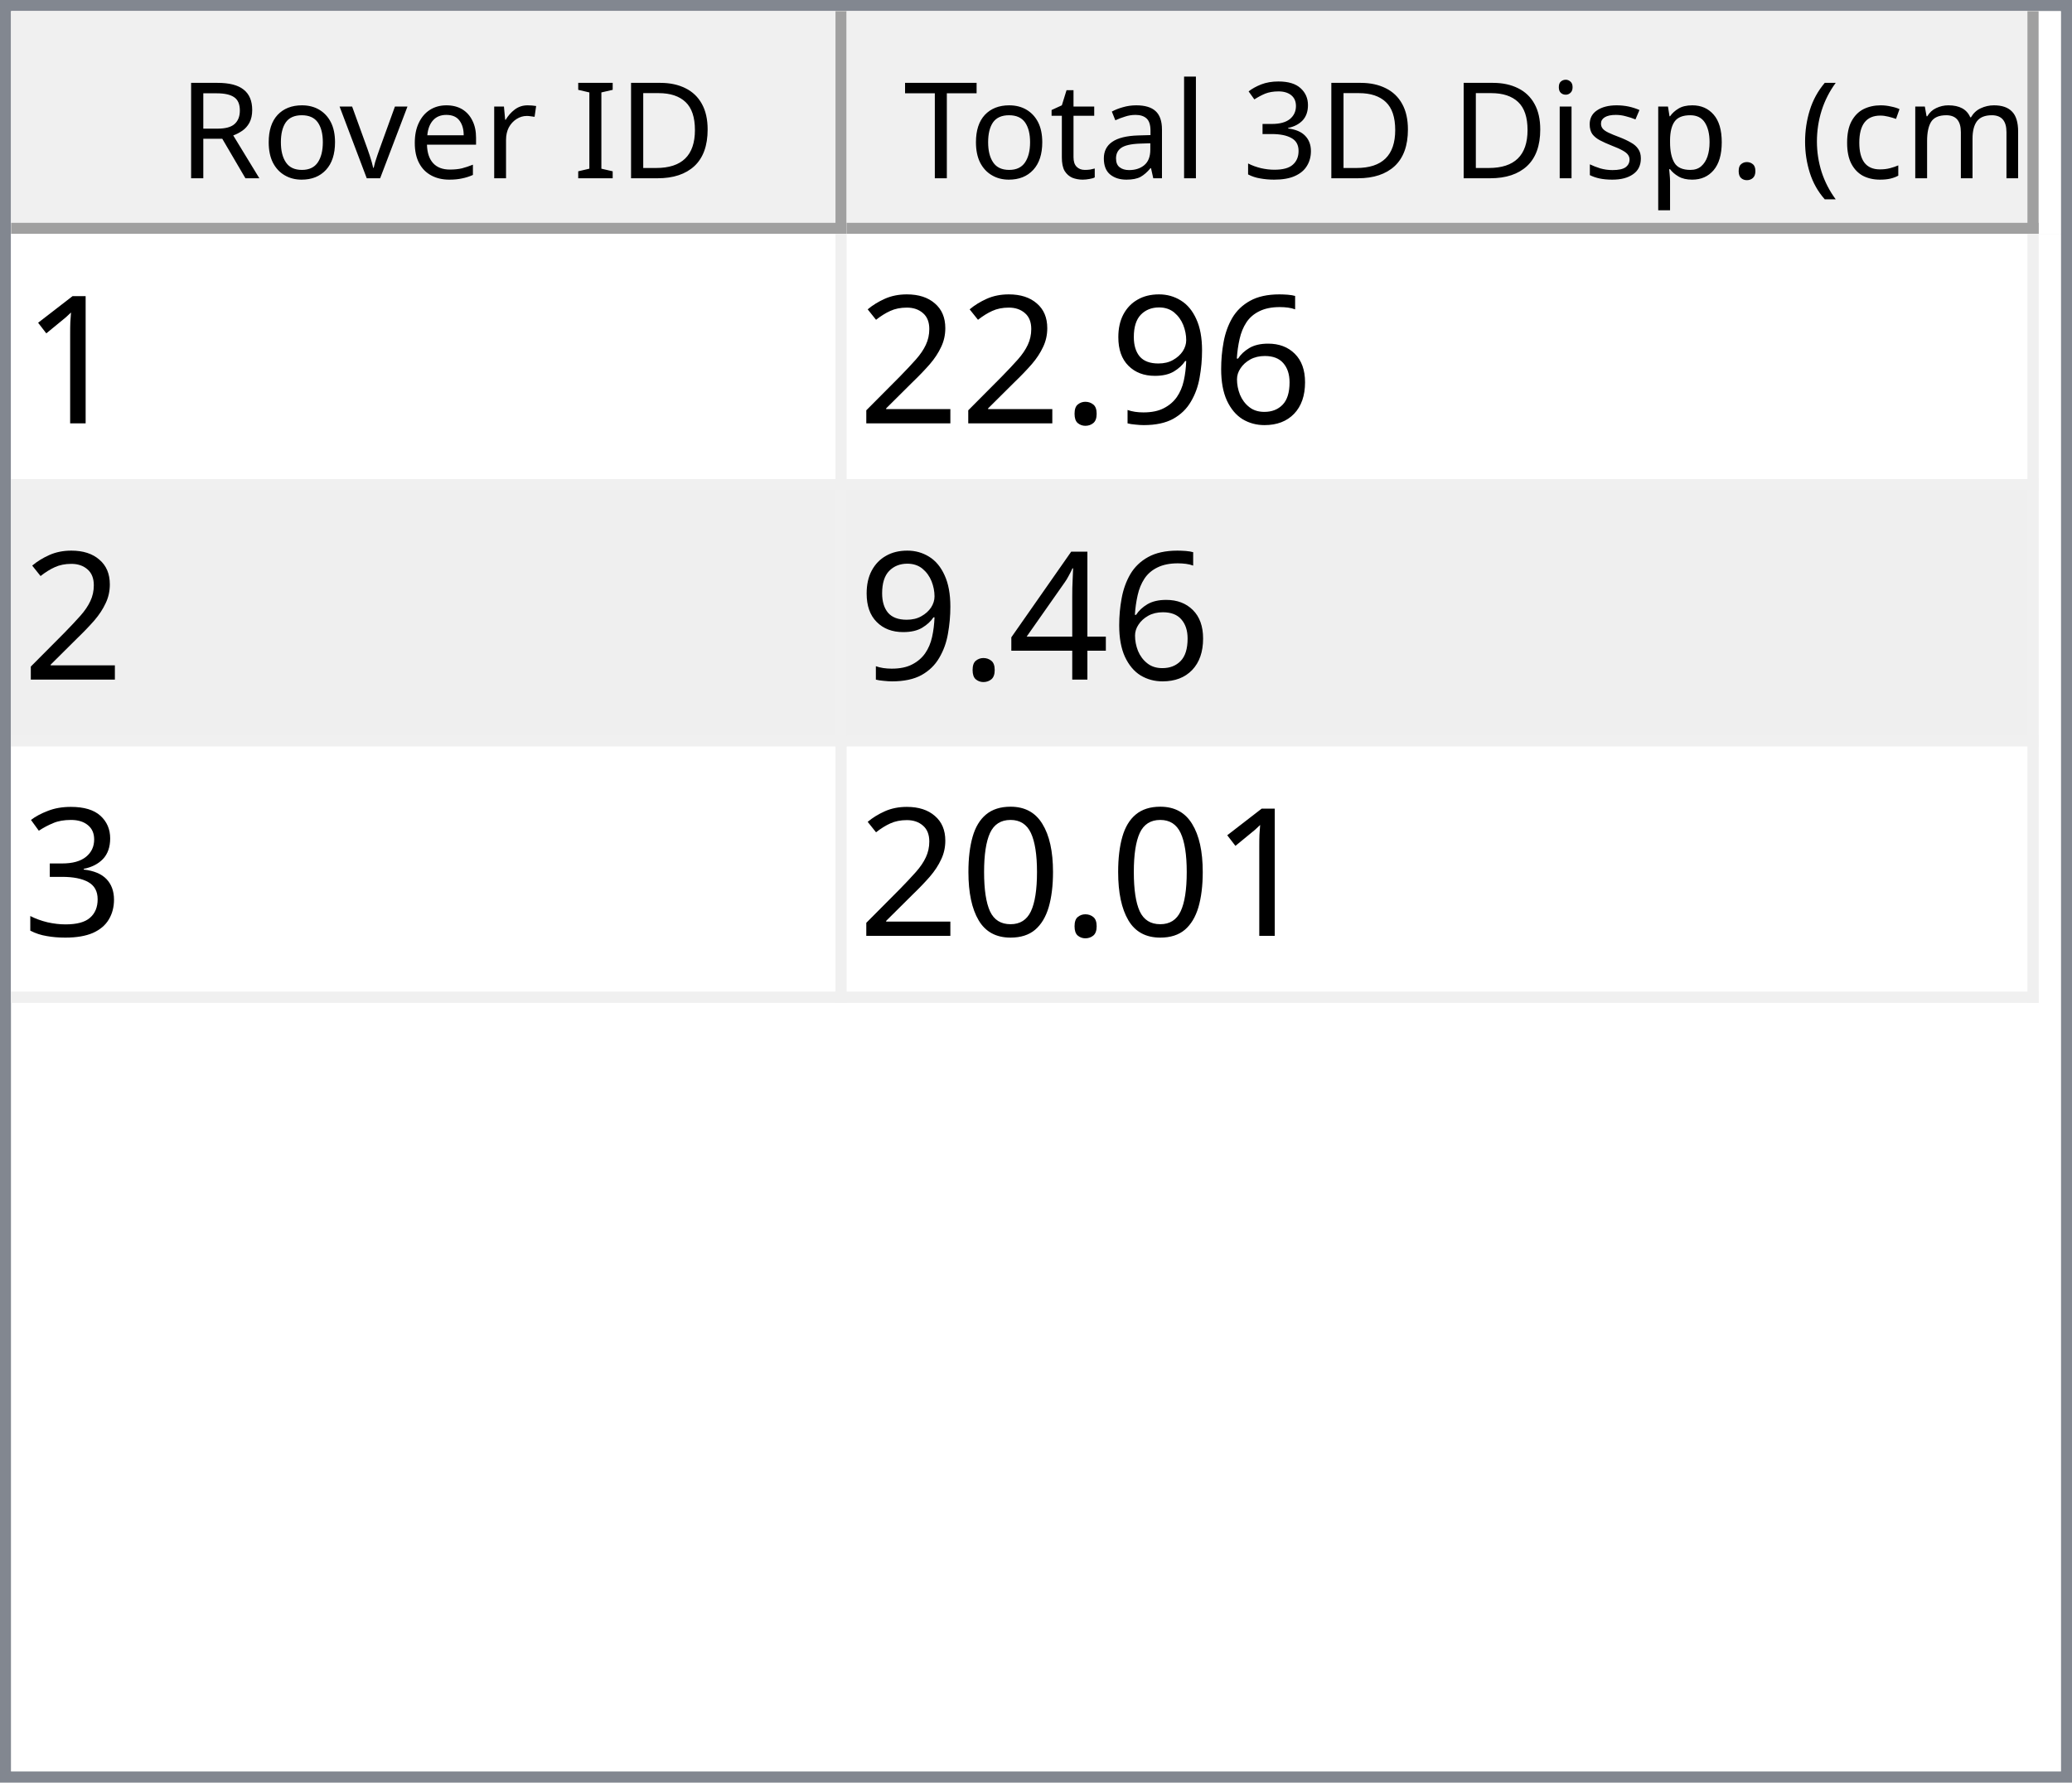
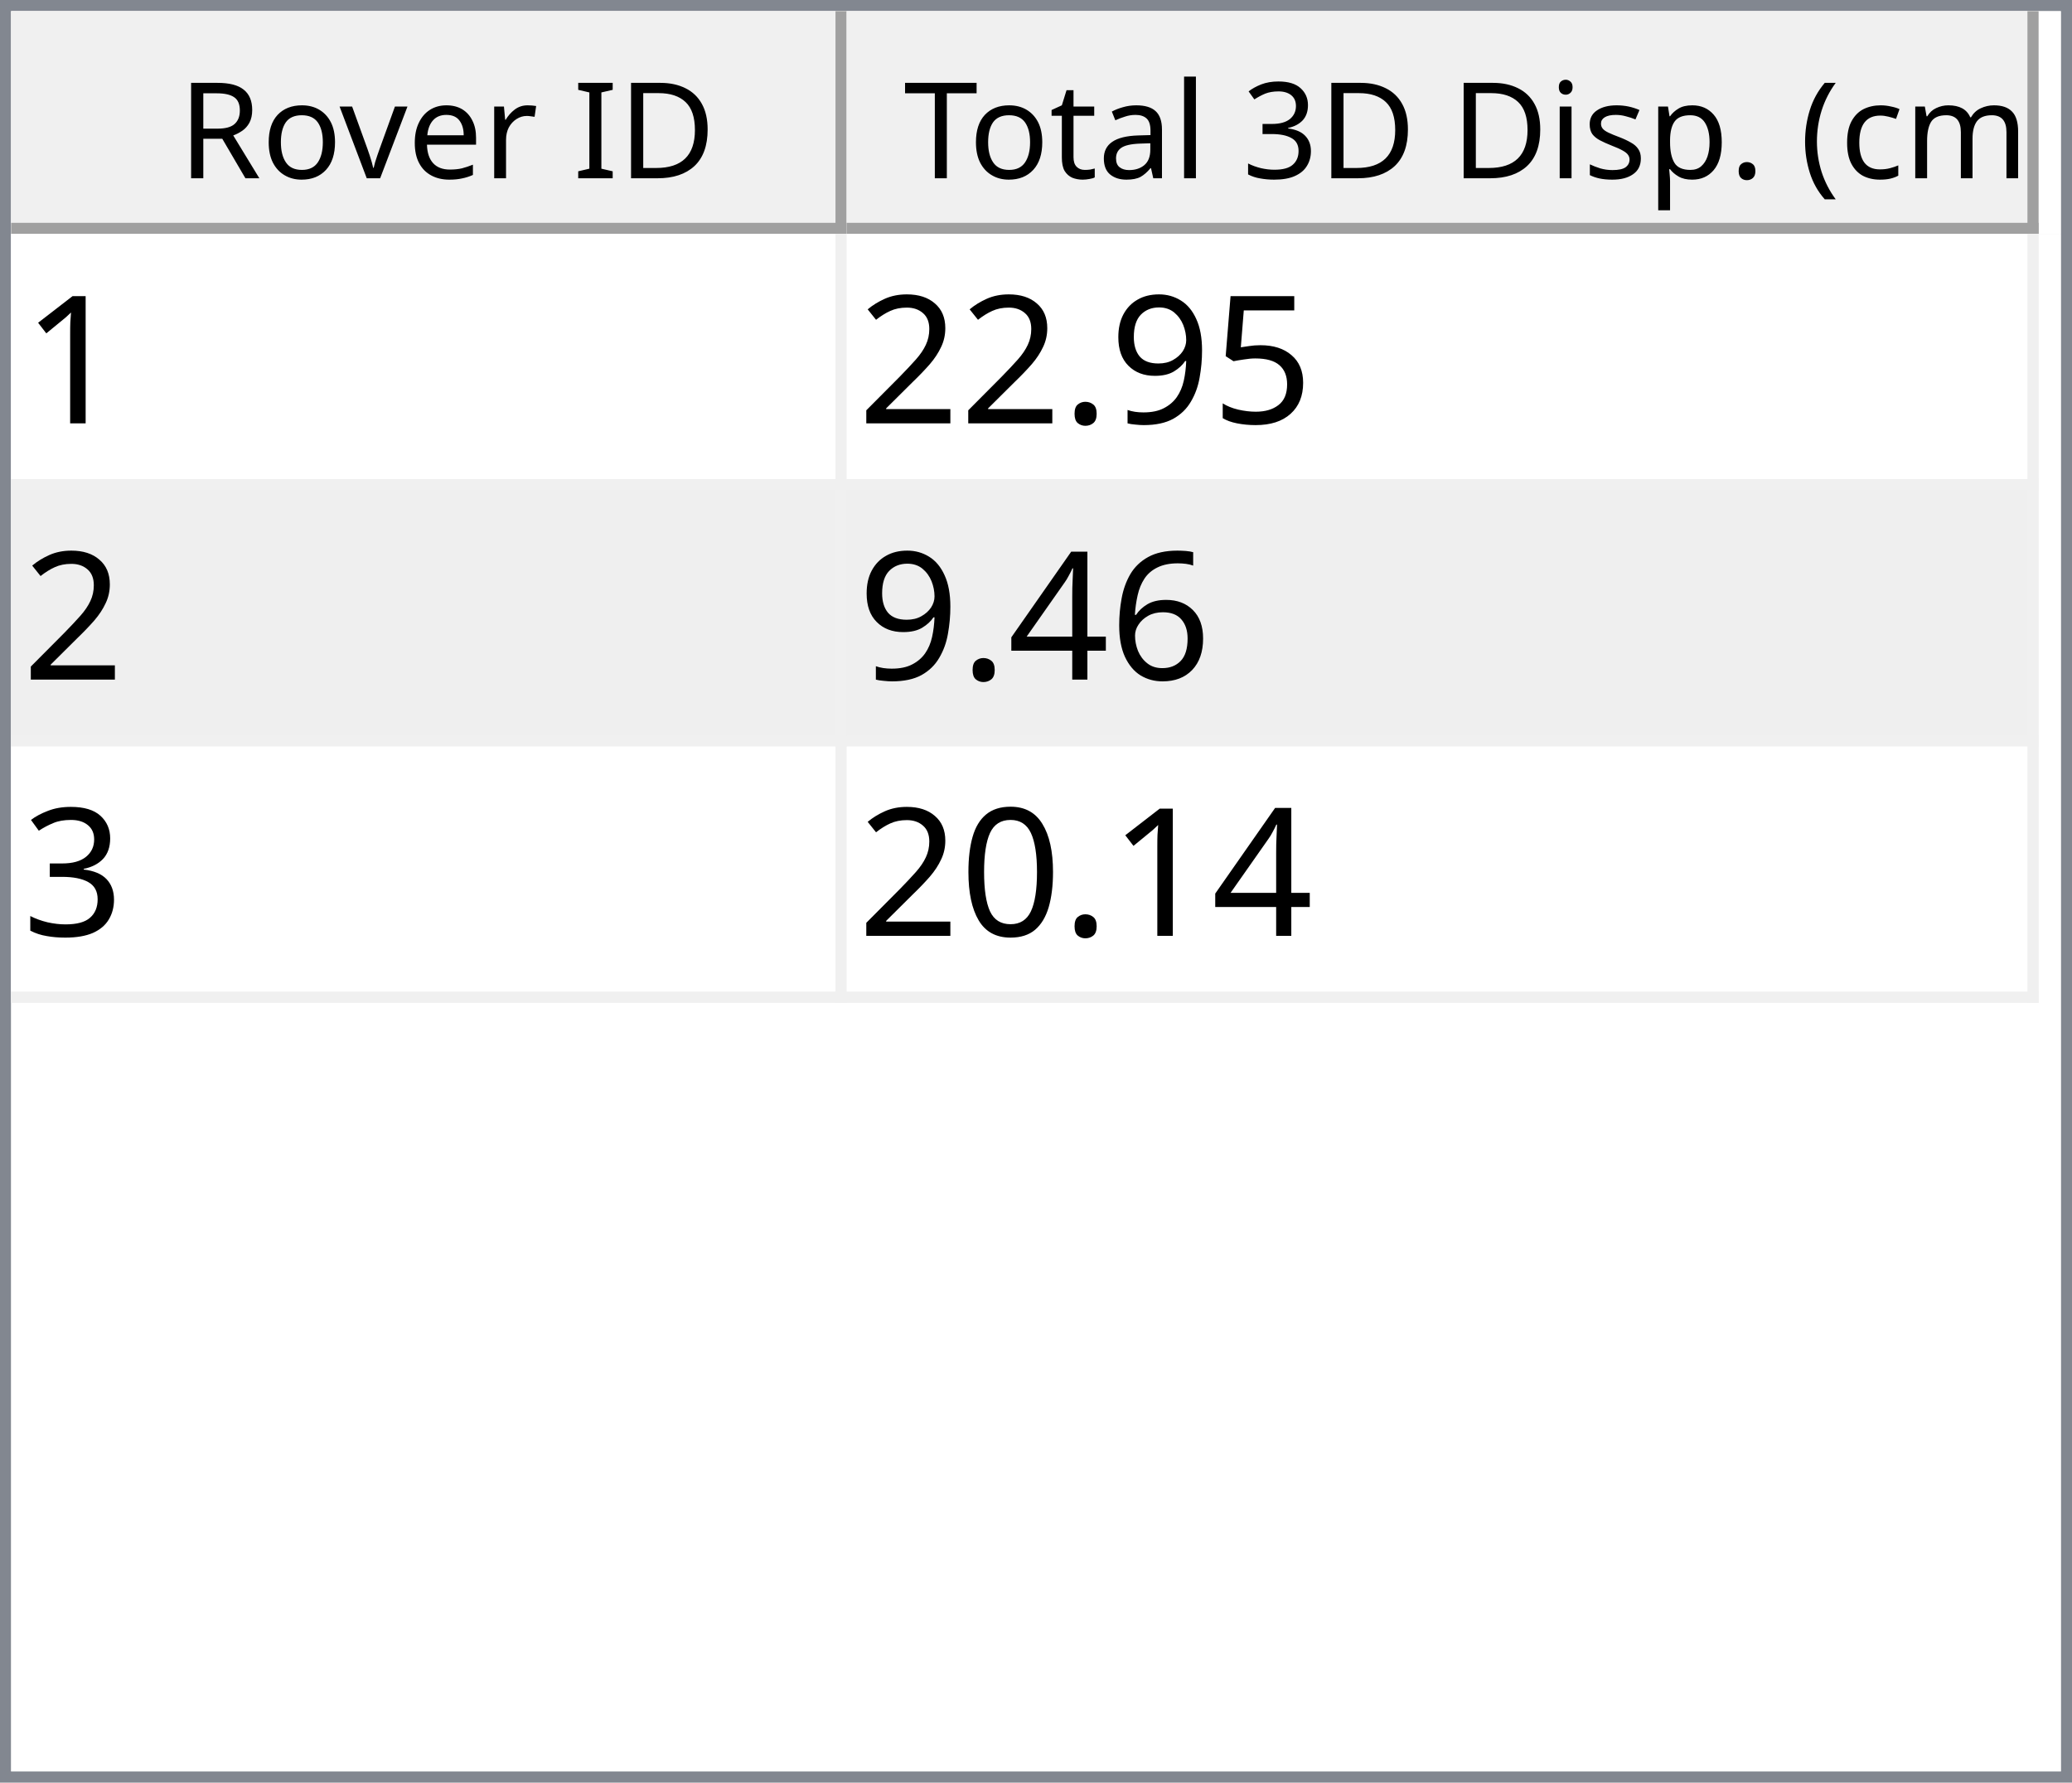
<svg xmlns="http://www.w3.org/2000/svg" style="fill-opacity:1; color-rendering:auto; color-interpolation:auto; text-rendering:auto; stroke:black; stroke-linecap:square; stroke-miterlimit:10; shape-rendering:auto; stroke-opacity:1; fill:black; stroke-dasharray:none; font-weight:normal; stroke-width:1; font-family:'Dialog'; font-style:normal; stroke-linejoin:miter; font-size:12px; stroke-dashoffset:0; image-rendering:auto;" width="186" height="160">
  <defs id="genericDefs" />
  <g>
    <defs id="defs1">
      <clipPath clipPathUnits="userSpaceOnUse" id="clipPath1">
        <path d="M0 0 L186 0 L186 160 L0 160 L0 0 Z" />
      </clipPath>
      <clipPath clipPathUnits="userSpaceOnUse" id="clipPath2">
        <path d="M0 0 L0 160 L186 160 L186 0 Z" />
      </clipPath>
      <clipPath clipPathUnits="userSpaceOnUse" id="clipPath3">
        <path d="M0 0 L0 20 L184 20 L184 0 Z" />
      </clipPath>
      <clipPath clipPathUnits="userSpaceOnUse" id="clipPath4">
        <path d="M0 0 L0 20 L75 20 L75 0 Z" />
      </clipPath>
      <clipPath clipPathUnits="userSpaceOnUse" id="clipPath5">
        <path d="M1 1 L1 19 L74 19 L74 1 Z" />
      </clipPath>
      <clipPath clipPathUnits="userSpaceOnUse" id="clipPath6">
        <path d="M0 0 L0 18 L73 18 L73 0 Z" />
      </clipPath>
      <clipPath clipPathUnits="userSpaceOnUse" id="clipPath7">
        <path d="M-0.5 -0.5 L-0.5 19.5 L74.5 19.5 L74.5 -0.5 Z" />
      </clipPath>
      <clipPath clipPathUnits="userSpaceOnUse" id="clipPath8">
        <path d="M0 0 L0 20 L107 20 L107 0 Z" />
      </clipPath>
      <clipPath clipPathUnits="userSpaceOnUse" id="clipPath9">
        <path d="M1 1 L1 19 L106 19 L106 1 Z" />
      </clipPath>
      <clipPath clipPathUnits="userSpaceOnUse" id="clipPath10">
        <path d="M0 0 L0 18 L105 18 L105 0 Z" />
      </clipPath>
      <clipPath clipPathUnits="userSpaceOnUse" id="clipPath11">
        <path d="M-0.5 -0.5 L-0.5 19.5 L106.5 19.5 L106.5 -0.5 Z" />
      </clipPath>
      <clipPath clipPathUnits="userSpaceOnUse" id="clipPath12">
        <path d="M0 0 L0 138 L184 138 L184 0 Z" />
      </clipPath>
      <clipPath clipPathUnits="userSpaceOnUse" id="clipPath13">
        <path d="M0 0 L0 69 L182 69 L182 0 Z" />
      </clipPath>
      <clipPath clipPathUnits="userSpaceOnUse" id="clipPath14">
        <path d="M-0.5 -0.5 L-0.5 68.5 L181.5 68.5 L181.5 -0.5 Z" />
      </clipPath>
      <clipPath clipPathUnits="userSpaceOnUse" id="clipPath15">
        <path d="M0 0 L0 22 L74 22 L74 0 Z" />
      </clipPath>
      <clipPath clipPathUnits="userSpaceOnUse" id="clipPath16">
        <path d="M0 0 L0 22 L106 22 L106 0 Z" />
      </clipPath>
      <font horiz-adv-x="64.551" id="font1">
        <font-face ascent="107.91" descent="25.098" units-per-em="100" style="font-style:normal; font-family:Segoe UI; font-weight:normal;" />
        <missing-glyph horiz-adv-x="64.551" d="M8.109 0 L8.109 68.266 L56.453 68.266 L56.453 0 L8.109 0 ZM15.328 7.234 L49.219 7.234 L49.219 61.031 L15.328 61.031 L15.328 7.234 Z" />
        <glyph unicode="D" horiz-adv-x="70.117" d="M9.188 0 L9.188 70.016 L28.516 70.016 Q65.531 70.016 65.531 35.891 Q65.531 19.672 55.25 9.836 Q44.969 0 27.734 0 L9.188 0 ZM17.391 62.594 L17.391 7.422 L27.828 7.422 Q41.609 7.422 49.273 14.797 Q56.938 22.172 56.938 35.688 Q56.938 62.594 28.328 62.594 L17.391 62.594 Z" />
        <glyph unicode="I" horiz-adv-x="26.611" d="M17.391 0 L9.188 0 L9.188 70.016 L17.391 70.016 L17.391 0 Z" />
        <glyph unicode=" " horiz-adv-x="27.393" d="" />
        <glyph unicode="r" horiz-adv-x="34.766" d="M34.188 41.891 Q32.078 43.5 28.125 43.5 Q23 43.5 19.555 38.672 Q16.109 33.844 16.109 25.484 L16.109 0 L8.109 0 L8.109 50 L16.109 50 L16.109 39.703 L16.312 39.703 Q18.016 44.969 21.531 47.922 Q25.047 50.875 29.391 50.875 Q32.516 50.875 34.188 50.203 L34.188 41.891 Z" />
        <glyph unicode="e" horiz-adv-x="52.295" d="M48.297 23 L12.984 23 Q13.188 14.656 17.484 10.109 Q21.781 5.562 29.297 5.562 Q37.75 5.562 44.828 11.141 L44.828 3.609 Q38.234 -1.172 27.391 -1.172 Q16.797 -1.172 10.742 5.641 Q4.688 12.453 4.688 24.812 Q4.688 36.469 11.305 43.82 Q17.922 51.172 27.734 51.172 Q37.547 51.172 42.922 44.828 Q48.297 38.484 48.297 27.203 L48.297 23 ZM40.094 29.781 Q40.047 36.719 36.75 40.578 Q33.453 44.438 27.594 44.438 Q21.922 44.438 17.969 40.383 Q14.016 36.328 13.094 29.781 L40.094 29.781 Z" />
        <glyph unicode="v" horiz-adv-x="47.9" d="M47.406 50 L27.484 0 L19.625 0 L0.688 50 L9.469 50 L22.172 13.672 Q23.578 9.672 23.922 6.688 L24.125 6.688 Q24.609 10.453 25.688 13.484 L38.969 50 L47.406 50 Z" />
        <glyph unicode="o" horiz-adv-x="58.594" d="M29 -1.172 Q17.922 -1.172 11.305 5.836 Q4.688 12.844 4.688 24.422 Q4.688 37.016 11.57 44.094 Q18.453 51.172 30.172 51.172 Q41.359 51.172 47.633 44.289 Q53.906 37.406 53.906 25.203 Q53.906 13.234 47.141 6.031 Q40.375 -1.172 29 -1.172 ZM29.594 44.438 Q21.875 44.438 17.383 39.188 Q12.891 33.938 12.891 24.703 Q12.891 15.828 17.43 10.695 Q21.969 5.562 29.594 5.562 Q37.359 5.562 41.531 10.594 Q45.703 15.625 45.703 24.906 Q45.703 34.281 41.531 39.359 Q37.359 44.438 29.594 44.438 Z" />
        <glyph unicode="R" horiz-adv-x="59.814" d="M59.375 0 L49.609 0 L37.891 19.625 Q36.281 22.359 34.766 24.289 Q33.25 26.219 31.664 27.438 Q30.078 28.656 28.25 29.219 Q26.422 29.781 24.125 29.781 L17.391 29.781 L17.391 0 L9.188 0 L9.188 70.016 L30.078 70.016 Q34.672 70.016 38.555 68.867 Q42.438 67.719 45.289 65.375 Q48.141 63.031 49.758 59.547 Q51.375 56.062 51.375 51.375 Q51.375 47.703 50.273 44.656 Q49.172 41.609 47.148 39.211 Q45.125 36.812 42.266 35.133 Q39.406 33.453 35.844 32.516 L35.844 32.328 Q37.594 31.547 38.891 30.547 Q40.188 29.547 41.359 28.18 Q42.531 26.812 43.68 25.078 Q44.828 23.344 46.234 21.047 L59.375 0 ZM17.391 62.594 L17.391 37.203 L28.516 37.203 Q31.594 37.203 34.203 38.133 Q36.812 39.062 38.719 40.797 Q40.625 42.531 41.703 45.047 Q42.781 47.562 42.781 50.688 Q42.781 56.297 39.141 59.445 Q35.5 62.594 28.609 62.594 L17.391 62.594 Z" />
        <glyph unicode=")" horiz-adv-x="30.176" d="M8.297 -15.922 L1.172 -15.922 Q16.406 2.344 16.406 26.812 Q16.406 51.469 1.078 70.016 L8.297 70.016 Q23.531 52.156 23.531 26.703 Q23.531 1.375 8.297 -15.922 Z" />
        <glyph unicode="m" horiz-adv-x="86.133" d="M79.109 0 L71.094 0 L71.094 28.719 Q71.094 37.016 68.531 40.727 Q65.969 44.438 59.906 44.438 Q54.781 44.438 51.195 39.75 Q47.609 35.062 47.609 28.516 L47.609 0 L39.594 0 L39.594 29.688 Q39.594 44.438 28.219 44.438 Q22.953 44.438 19.531 40.016 Q16.109 35.594 16.109 28.516 L16.109 0 L8.109 0 L8.109 50 L16.109 50 L16.109 42.094 L16.312 42.094 Q21.625 51.172 31.844 51.172 Q36.969 51.172 40.773 48.312 Q44.578 45.453 46 40.828 Q51.562 51.172 62.594 51.172 Q79.109 51.172 79.109 30.812 L79.109 0 Z" />
        <glyph unicode="c" horiz-adv-x="46.191" d="M42.188 2.297 Q36.422 -1.172 28.516 -1.172 Q17.828 -1.172 11.258 5.789 Q4.688 12.75 4.688 23.828 Q4.688 36.188 11.766 43.68 Q18.844 51.172 30.672 51.172 Q37.25 51.172 42.281 48.734 L42.281 40.531 Q36.719 44.438 30.375 44.438 Q22.703 44.438 17.797 38.945 Q12.891 33.453 12.891 24.516 Q12.891 15.719 17.508 10.641 Q22.125 5.562 29.891 5.562 Q36.422 5.562 42.188 9.906 L42.188 2.297 Z" />
        <glyph unicode="(" horiz-adv-x="30.176" d="M29.109 -15.922 L21.969 -15.922 Q6.844 1.375 6.844 26.703 Q6.844 52.156 21.969 70.016 L29.203 70.016 Q13.875 51.469 13.875 26.812 Q13.875 2.344 29.109 -15.922 Z" />
        <glyph unicode="." horiz-adv-x="21.68" d="M10.891 -1.078 Q8.641 -1.078 7.055 0.539 Q5.469 2.156 5.469 4.391 Q5.469 6.641 7.055 8.273 Q8.641 9.906 10.891 9.906 Q13.188 9.906 14.797 8.273 Q16.406 6.641 16.406 4.391 Q16.406 2.156 14.797 0.539 Q13.188 -1.078 10.891 -1.078 Z" />
        <glyph unicode="p" horiz-adv-x="58.789" d="M16.312 7.234 L16.109 7.234 L16.109 -23 L8.109 -23 L8.109 50 L16.109 50 L16.109 41.219 L16.312 41.219 Q22.219 51.172 33.594 51.172 Q43.266 51.172 48.688 44.461 Q54.109 37.75 54.109 26.469 Q54.109 13.922 48 6.375 Q41.891 -1.172 31.297 -1.172 Q21.578 -1.172 16.312 7.234 ZM16.109 27.391 L16.109 20.406 Q16.109 14.203 20.141 9.883 Q24.172 5.562 30.375 5.562 Q37.641 5.562 41.773 11.133 Q45.906 16.703 45.906 26.609 Q45.906 34.969 42.047 39.703 Q38.188 44.438 31.594 44.438 Q24.609 44.438 20.359 39.578 Q16.109 34.719 16.109 27.391 Z" />
        <glyph unicode="s" horiz-adv-x="42.432" d="M5.078 1.812 L5.078 10.406 Q11.625 5.562 19.484 5.562 Q30.031 5.562 30.031 12.594 Q30.031 14.594 29.125 15.992 Q28.219 17.391 26.68 18.461 Q25.141 19.531 23.07 20.383 Q21 21.234 18.609 22.172 Q15.281 23.484 12.766 24.828 Q10.25 26.172 8.57 27.859 Q6.891 29.547 6.031 31.695 Q5.172 33.844 5.172 36.719 Q5.172 40.234 6.789 42.945 Q8.406 45.656 11.086 47.484 Q13.766 49.312 17.211 50.242 Q20.656 51.172 24.312 51.172 Q30.812 51.172 35.938 48.922 L35.938 40.828 Q30.422 44.438 23.25 44.438 Q21 44.438 19.195 43.922 Q17.391 43.406 16.094 42.477 Q14.797 41.547 14.086 40.258 Q13.375 38.969 13.375 37.406 Q13.375 35.453 14.086 34.133 Q14.797 32.812 16.164 31.789 Q17.531 30.766 19.484 29.938 Q21.438 29.109 23.922 28.125 Q27.25 26.859 29.883 25.516 Q32.516 24.172 34.375 22.484 Q36.234 20.797 37.234 18.602 Q38.234 16.406 38.234 13.375 Q38.234 9.672 36.602 6.938 Q34.969 4.203 32.234 2.398 Q29.5 0.594 25.93 -0.289 Q22.359 -1.172 18.453 -1.172 Q10.75 -1.172 5.078 1.812 Z" />
        <glyph unicode="i" horiz-adv-x="24.219" d="M12.203 62.703 Q10.062 62.703 8.547 64.164 Q7.031 65.625 7.031 67.875 Q7.031 70.125 8.547 71.609 Q10.062 73.094 12.203 73.094 Q14.406 73.094 15.945 71.609 Q17.484 70.125 17.484 67.875 Q17.484 65.719 15.945 64.211 Q14.406 62.703 12.203 62.703 ZM16.109 0 L8.109 0 L8.109 50 L16.109 50 L16.109 0 Z" />
        <glyph unicode="3" horiz-adv-x="53.906" d="M46.531 19.828 Q46.531 15.094 44.75 11.211 Q42.969 7.328 39.719 4.57 Q36.469 1.812 31.93 0.297 Q27.391 -1.219 21.922 -1.219 Q11.922 -1.219 6 2.594 L6 11.188 Q13.094 5.609 22.219 5.609 Q25.875 5.609 28.828 6.539 Q31.781 7.469 33.906 9.227 Q36.031 10.984 37.18 13.477 Q38.328 15.969 38.328 19.094 Q38.328 32.812 18.797 32.812 L12.984 32.812 L12.984 39.594 L18.5 39.594 Q35.797 39.594 35.797 52.484 Q35.797 64.406 22.609 64.406 Q15.188 64.406 8.688 59.422 L8.688 67.188 Q15.375 71.188 24.609 71.188 Q29 71.188 32.57 69.969 Q36.141 68.75 38.68 66.555 Q41.219 64.359 42.609 61.281 Q44 58.203 44 54.5 Q44 40.672 30.031 36.719 L30.031 36.531 Q33.594 36.141 36.625 34.797 Q39.656 33.453 41.852 31.305 Q44.047 29.156 45.289 26.25 Q46.531 23.344 46.531 19.828 Z" />
        <glyph unicode="l" horiz-adv-x="24.219" d="M16.109 0 L8.109 0 L8.109 74.031 L16.109 74.031 L16.109 0 Z" />
        <glyph unicode="a" horiz-adv-x="50.879" d="M43.891 0 L35.891 0 L35.891 7.812 L35.688 7.812 Q30.469 -1.172 20.312 -1.172 Q12.844 -1.172 8.617 2.781 Q4.391 6.734 4.391 13.281 Q4.391 27.297 20.906 29.594 L35.891 31.688 Q35.891 44.438 25.594 44.438 Q16.547 44.438 9.281 38.281 L9.281 46.484 Q16.656 51.172 26.266 51.172 Q43.891 51.172 43.891 32.516 L43.891 0 ZM35.891 25.297 L23.828 23.641 Q18.266 22.859 15.43 20.875 Q12.594 18.891 12.594 13.875 Q12.594 10.203 15.211 7.883 Q17.828 5.562 22.172 5.562 Q28.125 5.562 32.008 9.742 Q35.891 13.922 35.891 20.312 L35.891 25.297 Z" />
        <glyph unicode="t" horiz-adv-x="33.887" d="M31.297 0.484 Q28.469 -1.078 23.828 -1.078 Q10.688 -1.078 10.688 13.578 L10.688 43.172 L2.094 43.172 L2.094 50 L10.688 50 L10.688 62.203 L18.703 64.797 L18.703 50 L31.297 50 L31.297 43.172 L18.703 43.172 L18.703 14.984 Q18.703 9.969 20.414 7.82 Q22.125 5.672 26.078 5.672 Q29.109 5.672 31.297 7.328 L31.297 0.484 Z" />
        <glyph unicode="T" horiz-adv-x="52.393" d="M50.594 62.594 L30.375 62.594 L30.375 0 L22.172 0 L22.172 62.594 L2 62.594 L2 70.016 L50.594 70.016 L50.594 62.594 Z" />
      </font>
      <font horiz-adv-x="75.0" id="font2">
        <font-face ascent="100.537" descent="21.973" units-per-em="100" style="font-style:normal; font-family:sans-serif; font-weight:normal;" />
        <missing-glyph horiz-adv-x="75.0" d="M12.5 0 L12.5 62.5 L62.5 62.5 L62.5 0 L12.5 0 ZM14.062 1.562 L60.938 1.562 L60.938 60.938 L14.062 60.938 L14.062 1.562 Z" />
        <glyph unicode="1" horiz-adv-x="55.615" d="M37.25 0 L28.469 0 L28.469 56 Q25.297 52.984 20.141 49.953 Q14.984 46.922 10.891 45.406 L10.891 53.906 Q18.266 57.375 23.781 62.305 Q29.297 67.234 31.594 71.875 L37.25 71.875 L37.25 0 Z" />
-         <glyph unicode="6" horiz-adv-x="55.615" d="M49.75 54.047 L41.016 53.375 Q39.844 58.547 37.703 60.891 Q34.125 64.656 28.906 64.656 Q24.703 64.656 21.531 62.312 Q17.391 59.281 14.992 53.469 Q12.594 47.656 12.5 36.922 Q15.672 41.75 20.266 44.094 Q24.859 46.438 29.891 46.438 Q38.672 46.438 44.852 39.969 Q51.031 33.5 51.031 23.25 Q51.031 16.5 48.125 10.719 Q45.219 4.938 40.141 1.859 Q35.062 -1.219 28.609 -1.219 Q17.625 -1.219 10.695 6.859 Q3.766 14.938 3.766 33.5 Q3.766 54.25 11.422 63.672 Q18.109 71.875 29.438 71.875 Q37.891 71.875 43.289 67.141 Q48.688 62.406 49.75 54.047 ZM13.875 23.188 Q13.875 18.656 15.797 14.508 Q17.719 10.359 21.188 8.18 Q24.656 6 28.469 6 Q34.031 6 38.039 10.492 Q42.047 14.984 42.047 22.703 Q42.047 30.125 38.086 34.398 Q34.125 38.672 28.125 38.672 Q22.172 38.672 18.023 34.398 Q13.875 30.125 13.875 23.188 Z" />
+         <glyph unicode="5" horiz-adv-x="55.615" d="M4.156 18.75 L13.375 19.531 Q14.406 12.797 18.141 9.398 Q21.875 6 27.156 6 Q33.5 6 37.891 10.789 Q42.281 15.578 42.281 23.484 Q42.281 31 38.062 35.352 Q33.844 39.703 27 39.703 Q22.75 39.703 19.336 37.773 Q15.922 35.844 13.969 32.766 L5.719 33.844 L12.641 70.609 L48.25 70.609 L48.25 62.203 L19.672 62.203 L15.828 42.969 Q22.266 47.469 29.344 47.469 Q38.719 47.469 45.164 40.969 Q51.609 34.469 51.609 24.266 Q51.609 14.547 45.953 7.469 Q39.062 -1.219 27.156 -1.219 Q17.391 -1.219 11.211 4.25 Q5.031 9.719 4.156 18.75 Z" />
        <glyph unicode="9" horiz-adv-x="55.615" d="M5.469 16.547 L13.922 17.328 Q14.984 11.375 18.016 8.688 Q21.047 6 25.781 6 Q29.828 6 32.883 7.859 Q35.938 9.719 37.891 12.82 Q39.844 15.922 41.164 21.195 Q42.484 26.469 42.484 31.938 Q42.484 32.516 42.438 33.688 Q39.797 29.5 35.234 26.883 Q30.672 24.266 25.344 24.266 Q16.453 24.266 10.305 30.711 Q4.156 37.156 4.156 47.703 Q4.156 58.594 10.578 65.234 Q17 71.875 26.656 71.875 Q33.641 71.875 39.43 68.117 Q45.219 64.359 48.219 57.398 Q51.219 50.438 51.219 37.25 Q51.219 23.531 48.242 15.406 Q45.266 7.281 39.383 3.031 Q33.5 -1.219 25.594 -1.219 Q17.188 -1.219 11.867 3.445 Q6.547 8.109 5.469 16.547 ZM41.453 48.141 Q41.453 55.719 37.43 60.156 Q33.406 64.594 27.734 64.594 Q21.875 64.594 17.531 59.812 Q13.188 55.031 13.188 47.406 Q13.188 40.578 17.312 36.305 Q21.438 32.031 27.484 32.031 Q33.594 32.031 37.523 36.305 Q41.453 40.578 41.453 48.141 Z" />
        <glyph unicode="." horiz-adv-x="27.783" d="M9.078 0 L9.078 10.016 L19.094 10.016 L19.094 0 L9.078 0 Z" />
        <glyph unicode="2" horiz-adv-x="55.615" d="M50.344 8.453 L50.344 0 L3.031 0 Q2.938 3.172 4.047 6.109 Q5.859 10.938 9.836 15.625 Q13.812 20.312 21.344 26.469 Q33.016 36.031 37.117 41.625 Q41.219 47.219 41.219 52.203 Q41.219 57.422 37.477 61.008 Q33.734 64.594 27.734 64.594 Q21.391 64.594 17.578 60.789 Q13.766 56.984 13.719 50.25 L4.688 51.172 Q5.609 61.281 11.664 66.578 Q17.719 71.875 27.938 71.875 Q38.234 71.875 44.242 66.164 Q50.25 60.453 50.25 52 Q50.25 47.703 48.492 43.555 Q46.734 39.406 42.656 34.812 Q38.578 30.219 29.109 22.219 Q21.188 15.578 18.945 13.211 Q16.703 10.844 15.234 8.453 L50.344 8.453 Z" />
+         <glyph unicode="6" horiz-adv-x="55.615" d="M49.75 54.047 L41.016 53.375 Q39.844 58.547 37.703 60.891 Q34.125 64.656 28.906 64.656 Q24.703 64.656 21.531 62.312 Q17.391 59.281 14.992 53.469 Q12.594 47.656 12.5 36.922 Q15.672 41.75 20.266 44.094 Q24.859 46.438 29.891 46.438 Q38.672 46.438 44.852 39.969 Q51.031 33.5 51.031 23.25 Q51.031 16.5 48.125 10.719 Q45.219 4.938 40.141 1.859 Q35.062 -1.219 28.609 -1.219 Q17.625 -1.219 10.695 6.859 Q3.766 14.938 3.766 33.5 Q3.766 54.25 11.422 63.672 Q18.109 71.875 29.438 71.875 Q37.891 71.875 43.289 67.141 Q48.688 62.406 49.75 54.047 ZM13.875 23.188 Q13.875 18.656 15.797 14.508 Q17.719 10.359 21.188 8.18 Q24.656 6 28.469 6 Q34.031 6 38.039 10.492 Q42.047 14.984 42.047 22.703 Q42.047 30.125 38.086 34.398 Q34.125 38.672 28.125 38.672 Q22.172 38.672 18.023 34.398 Q13.875 30.125 13.875 23.188 Z" />
        <glyph unicode="4" horiz-adv-x="55.615" d="M32.328 0 L32.328 17.141 L1.266 17.141 L1.266 25.203 L33.938 71.578 L41.109 71.578 L41.109 25.203 L50.781 25.203 L50.781 17.141 L41.109 17.141 L41.109 0 L32.328 0 ZM32.328 25.203 L32.328 57.469 L9.906 25.203 L32.328 25.203 Z" />
        <glyph unicode="3" horiz-adv-x="55.615" d="M4.203 18.891 L12.984 20.062 Q14.5 12.594 18.141 9.297 Q21.781 6 27 6 Q33.203 6 37.477 10.297 Q41.75 14.594 41.75 20.953 Q41.75 27 37.797 30.93 Q33.844 34.859 27.734 34.859 Q25.25 34.859 21.531 33.891 L22.516 41.609 Q23.391 41.5 23.922 41.5 Q29.547 41.5 34.039 44.43 Q38.531 47.359 38.531 53.469 Q38.531 58.297 35.258 61.477 Q31.984 64.656 26.812 64.656 Q21.688 64.656 18.266 61.43 Q14.844 58.203 13.875 51.766 L5.078 53.328 Q6.688 62.156 12.398 67.016 Q18.109 71.875 26.609 71.875 Q32.469 71.875 37.398 69.359 Q42.328 66.844 44.945 62.5 Q47.562 58.156 47.562 53.266 Q47.562 48.641 45.07 44.828 Q42.578 41.016 37.703 38.766 Q44.047 37.312 47.562 32.695 Q51.078 28.078 51.078 21.141 Q51.078 11.766 44.242 5.25 Q37.406 -1.266 26.953 -1.266 Q17.531 -1.266 11.305 4.352 Q5.078 9.969 4.203 18.891 Z" />
        <glyph unicode="0" horiz-adv-x="55.615" d="M4.156 35.297 Q4.156 48 6.766 55.742 Q9.375 63.484 14.523 67.68 Q19.672 71.875 27.484 71.875 Q33.25 71.875 37.594 69.555 Q41.938 67.234 44.773 62.867 Q47.609 58.5 49.219 52.227 Q50.828 45.953 50.828 35.297 Q50.828 22.703 48.242 14.969 Q45.656 7.234 40.508 3.008 Q35.359 -1.219 27.484 -1.219 Q17.141 -1.219 11.234 6.203 Q4.156 15.141 4.156 35.297 ZM13.188 35.297 Q13.188 17.672 17.312 11.836 Q21.438 6 27.484 6 Q33.547 6 37.672 11.859 Q41.797 17.719 41.797 35.297 Q41.797 52.984 37.672 58.789 Q33.547 64.594 27.391 64.594 Q21.344 64.594 17.719 59.469 Q13.188 52.938 13.188 35.297 Z" />
      </font>
    </defs>
    <g style="fill:white; stroke:white;">
      <rect x="0" y="0" width="186" style="clip-path:url(#clipPath1); stroke:none;" height="160" />
    </g>
    <g style="fill:white; text-rendering:optimizeSpeed; color-rendering:optimizeSpeed; image-rendering:optimizeSpeed; shape-rendering:crispEdges; stroke:white; color-interpolation:sRGB;">
      <rect x="0" width="186" height="160" y="0" style="stroke:none;" />
      <path style="stroke:none;" d="M0 160 L186 160 L186 0 L0 0 Z" />
    </g>
    <g style="fill:rgb(240,240,240); font-family:'Segoe UI'; stroke:rgb(240,240,240);">
      <rect x="0" y="0" width="186" style="clip-path:url(#clipPath2); stroke:none;" height="160" />
    </g>
    <g style="fill:rgb(130,135,144); font-family:'Segoe UI'; stroke:rgb(130,135,144);">
      <path d="M0 0 L186 0 L186 160 L0 160 L0 0 ZM1 1 L185 1 L185 159 L1 159 L1 1 Z" style="fill-rule:evenodd; clip-path:url(#clipPath2); stroke:none;" />
    </g>
    <g style="fill:white; font-family:'Segoe UI'; stroke:white;" transform="translate(1,1)">
      <rect x="0" y="0" width="184" style="clip-path:url(#clipPath3); stroke:none;" height="20" />
    </g>
    <g style="fill:rgb(240,240,240); font-family:'Segoe UI'; stroke:rgb(240,240,240);" transform="translate(1,1)">
      <rect x="0" y="0" width="75" style="clip-path:url(#clipPath4); stroke:none;" height="20" />
    </g>
    <g style="font-family:'Segoe UI';" transform="translate(2,2)">
      <text x="14" xml:space="preserve" y="14" style="clip-path:url(#clipPath6); stroke:none;">Rover ID</text>
    </g>
    <g style="fill:rgb(160,160,160); font-family:'Segoe UI'; stroke:rgb(160,160,160); stroke-linejoin:bevel;" transform="translate(1.5,1.5)">
      <line x1="74" x2="74" y1="0" style="fill:none; clip-path:url(#clipPath7);" y2="19" />
    </g>
    <g style="fill:rgb(160,160,160); font-family:'Segoe UI'; stroke:rgb(160,160,160); stroke-linejoin:bevel;" transform="matrix(1,0,0,1,1,1) translate(0.5,0.5)">
      <line x1="0" x2="74" y1="19" style="fill:none; clip-path:url(#clipPath7);" y2="19" />
    </g>
    <g style="fill:rgb(240,240,240); font-family:'Segoe UI'; stroke:rgb(240,240,240);" transform="translate(76,1)">
      <rect x="0" y="0" width="107" style="clip-path:url(#clipPath8); stroke:none;" height="20" />
    </g>
    <g style="font-family:'Segoe UI';" transform="translate(77,2)">
      <text x="1" xml:space="preserve" y="14" style="clip-path:url(#clipPath10); stroke:none;"> Total 3D Disp. (cm)</text>
    </g>
    <g style="fill:rgb(160,160,160); font-family:'Segoe UI'; stroke:rgb(160,160,160); stroke-linejoin:bevel;" transform="translate(76.5,1.5)">
      <line x1="106" x2="106" y1="0" style="fill:none; clip-path:url(#clipPath11);" y2="19" />
    </g>
    <g style="fill:rgb(160,160,160); font-family:'Segoe UI'; stroke:rgb(160,160,160); stroke-linejoin:bevel;" transform="matrix(1,0,0,1,76,1) translate(0.5,0.5)">
      <line x1="0" x2="106" y1="19" style="fill:none; clip-path:url(#clipPath11);" y2="19" />
    </g>
    <g style="fill:white; font-family:'Segoe UI'; stroke:white;" transform="translate(1,21)">
      <rect x="0" y="0" width="184" style="clip-path:url(#clipPath12); stroke:none;" height="138" />
    </g>
    <g style="fill:rgb(240,240,240); font-size:16px; font-family:sans-serif; stroke:rgb(240,240,240);" transform="translate(1,21)">
      <rect x="0" y="0" width="182" style="clip-path:url(#clipPath13); stroke:none;" height="69" />
      <line transform="translate(0.5,0.5)" x1="0" x2="181" y1="22" style="clip-path:url(#clipPath14); fill:none; stroke-linejoin:bevel;" y2="22" />
    </g>
    <g transform="matrix(1,0,0,1,1,21) translate(0.5,0.5)" style="fill:rgb(240,240,240); font-size:16px; font-family:sans-serif; stroke:rgb(240,240,240); stroke-linejoin:bevel;">
      <line x1="0" x2="181" y1="45" style="fill:none; clip-path:url(#clipPath14);" y2="45" />
    </g>
    <g transform="matrix(1,0,0,1,1,21) translate(0.5,0.5)" style="fill:rgb(240,240,240); font-size:16px; font-family:sans-serif; stroke:rgb(240,240,240); stroke-linejoin:bevel;">
      <line x1="0" x2="181" y1="68" style="fill:none; clip-path:url(#clipPath14);" y2="68" />
    </g>
    <g transform="matrix(1,0,0,1,1,21) translate(0.5,0.5)" style="fill:rgb(240,240,240); font-size:16px; font-family:sans-serif; stroke:rgb(240,240,240); stroke-linejoin:bevel;">
      <line x1="74" x2="74" y1="0" style="fill:none; clip-path:url(#clipPath14);" y2="68" />
    </g>
    <g transform="matrix(1,0,0,1,1,21) translate(0.5,0.5)" style="fill:rgb(240,240,240); font-size:16px; font-family:sans-serif; stroke:rgb(240,240,240); stroke-linejoin:bevel;">
      <line x1="181" x2="181" y1="0" style="fill:none; clip-path:url(#clipPath14);" y2="68" />
    </g>
    <g style="fill:white; font-size:16px; font-family:sans-serif; stroke:white;" transform="matrix(1,0,0,1,1,21)">
      <rect x="0" y="0" width="74" style="clip-path:url(#clipPath15); stroke:none;" height="22" />
      <text x="1" y="17" style="fill:black; clip-path:url(#clipPath15); stroke:none;" xml:space="preserve">1</text>
    </g>
    <g style="fill:white; font-size:16px; font-family:sans-serif; stroke:white;" transform="matrix(1,0,0,1,1,21) translate(75,0)">
      <rect x="0" y="0" width="106" style="clip-path:url(#clipPath16); stroke:none;" height="22" />
-       <text x="1" y="17" style="fill:black; clip-path:url(#clipPath16); stroke:none;" xml:space="preserve">22.96</text>
+       <text x="1" y="17" style="fill:black; clip-path:url(#clipPath16); stroke:none;" xml:space="preserve">22.95</text>
    </g>
    <g style="fill:rgb(239,239,239); font-size:16px; font-family:sans-serif; stroke:rgb(239,239,239);" transform="matrix(1,0,0,1,1,21) translate(0,23)">
      <rect x="0" y="0" width="74" style="clip-path:url(#clipPath15); stroke:none;" height="22" />
      <text x="1" y="17" style="fill:black; clip-path:url(#clipPath15); stroke:none;" xml:space="preserve">2</text>
    </g>
    <g style="fill:rgb(239,239,239); font-size:16px; font-family:sans-serif; stroke:rgb(239,239,239);" transform="matrix(1,0,0,1,1,21) translate(75,23)">
      <rect x="0" y="0" width="106" style="clip-path:url(#clipPath16); stroke:none;" height="22" />
      <text x="1" y="17" style="fill:black; clip-path:url(#clipPath16); stroke:none;" xml:space="preserve">9.46</text>
    </g>
    <g style="fill:white; font-size:16px; font-family:sans-serif; stroke:white;" transform="matrix(1,0,0,1,1,21) translate(0,46)">
      <rect x="0" y="0" width="74" style="clip-path:url(#clipPath15); stroke:none;" height="22" />
      <text x="1" y="17" style="fill:black; clip-path:url(#clipPath15); stroke:none;" xml:space="preserve">3</text>
    </g>
    <g style="fill:white; font-size:16px; font-family:sans-serif; stroke:white;" transform="matrix(1,0,0,1,1,21) translate(75,46)">
      <rect x="0" y="0" width="106" style="clip-path:url(#clipPath16); stroke:none;" height="22" />
-       <text x="1" y="17" style="fill:black; clip-path:url(#clipPath16); stroke:none;" xml:space="preserve">20.01</text>
+       <text x="1" y="17" style="fill:black; clip-path:url(#clipPath16); stroke:none;" xml:space="preserve">20.14</text>
    </g>
  </g>
</svg>
